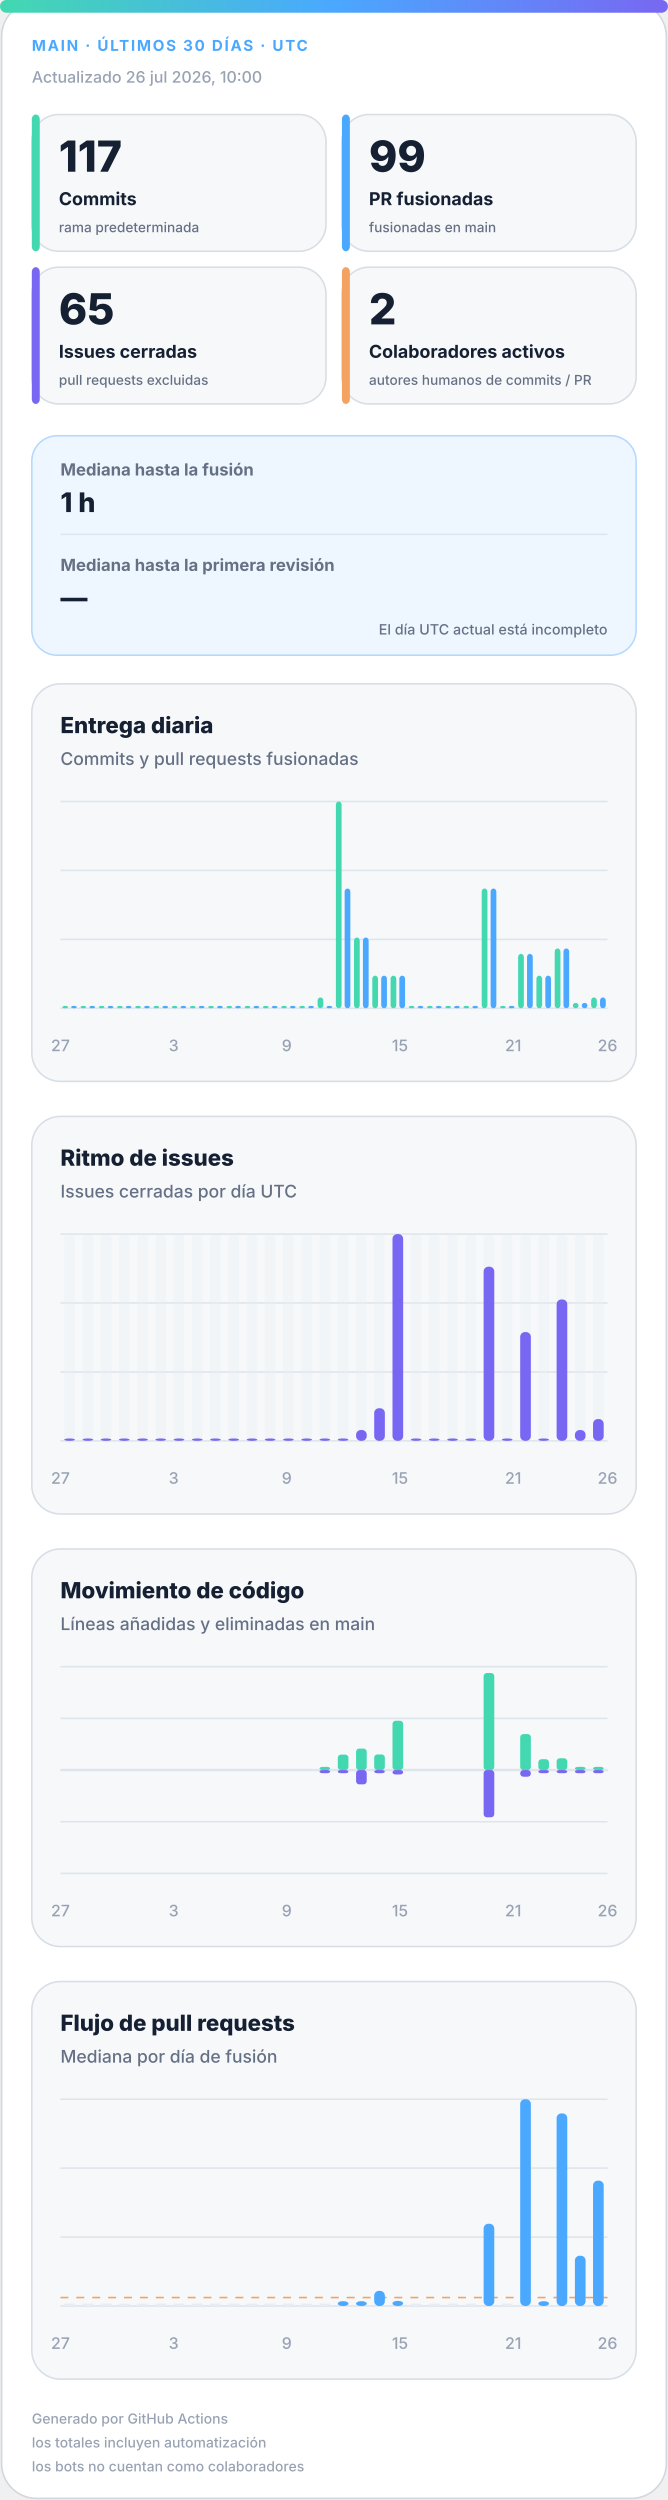
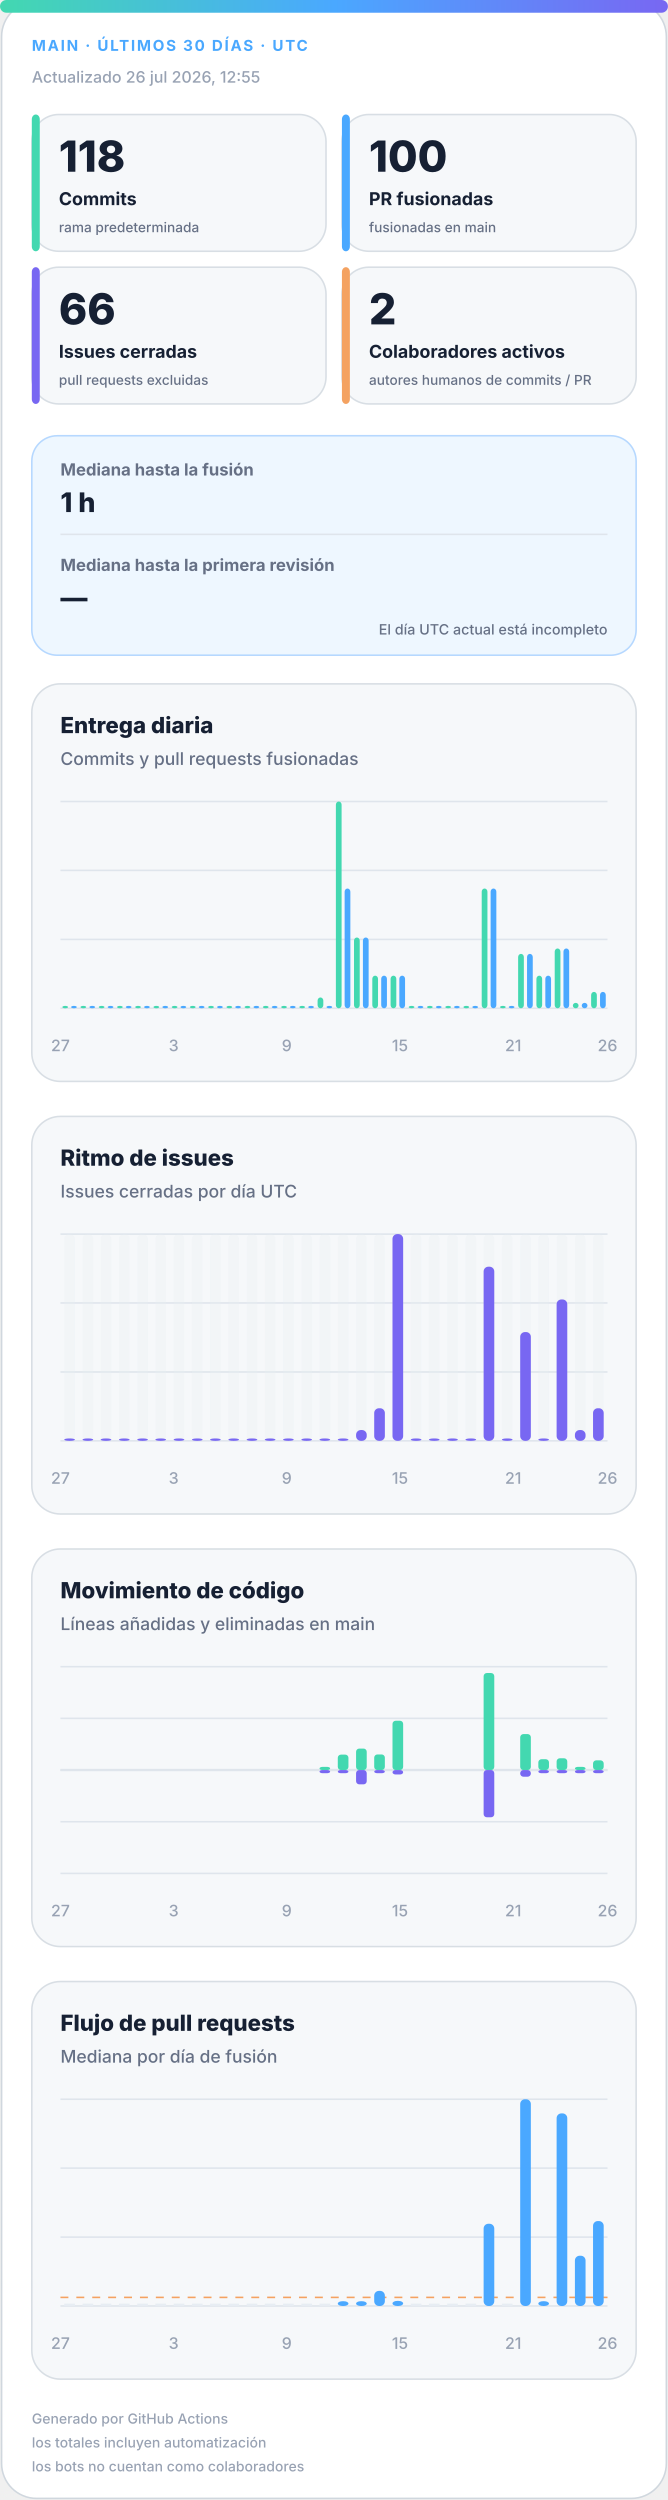
<svg xmlns="http://www.w3.org/2000/svg" width="420" height="1572" viewBox="0 0 420 1572" role="img" aria-labelledby="title desc">
  <defs>
    <linearGradient id="accent" x1="0" y1="0" x2="1" y2="0">
      <stop offset="0%" stop-color="#43d8b0" />
      <stop offset="50%" stop-color="#4aa8ff" />
      <stop offset="100%" stop-color="#7867f2" />
    </linearGradient>
    <linearGradient id="soft" x1="0" y1="0" x2="1" y2="1">
      <stop offset="0%" stop-color="#43d8b0" stop-opacity=".18" />
      <stop offset="100%" stop-color="#7867f2" stop-opacity=".12" />
    </linearGradient>
  </defs>
  <style>
.bg{fill:#fff;stroke:#d0d7de}.surface{fill:#f6f8fa;stroke:#d8dee4}.strong{fill:#eef7ff;stroke:#b6d8ff}.ink{fill:#162033}.muted{fill:#667085}.faint{fill:#98a2b3}.grid{stroke:#dfe5ec}.track{fill:#e7edf3}
.meta{font:750 11px -apple-system,BlinkMacSystemFont,"Segoe UI",sans-serif;letter-spacing:1.1px}.value{font:820 31px -apple-system,BlinkMacSystemFont,"Segoe UI",sans-serif}.label{font:720 13px -apple-system,BlinkMacSystemFont,"Segoe UI",sans-serif}.scope{font:520 10px -apple-system,BlinkMacSystemFont,"Segoe UI",sans-serif}.chart-title{font:760 14px -apple-system,BlinkMacSystemFont,"Segoe UI",sans-serif}.chart-subtitle{font:520 11px -apple-system,BlinkMacSystemFont,"Segoe UI",sans-serif}.small{font:540 10px -apple-system,BlinkMacSystemFont,"Segoe UI",sans-serif}.flow-value{font:780 17px -apple-system,BlinkMacSystemFont,"Segoe UI",sans-serif}
@media(prefers-color-scheme:dark){.bg{fill:#0d1117;stroke:#30363d}.surface{fill:#161b22;stroke:#30363d}.strong{fill:#10263a;stroke:#244d70}.ink{fill:#f0f6fc}.muted{fill:#a7b0bc}.faint{fill:#7d8590}.grid{stroke:#30363d}.track{fill:#27313d}}
</style>
  <rect class="bg" x="1" y="1" width="418" height="1570" rx="22" />
  <rect x="0" y="0" width="420" height="8" rx="4" fill="url(#accent)" />
  <text class="meta" x="20" y="32" fill="#4aa8ff" style="font-size:9.5px">MAIN · ÚLTIMOS 30 DÍAS · UTC</text>
-   <text class="small faint" x="20" y="52">Actualizado 26 jul 2026, 10:00</text>
+   <text class="small faint" x="20" y="52">Actualizado 26 jul 2026, 12:55</text>
  <g>
    <rect class="surface" x="20" y="72" width="185" height="86" rx="17" />
    <rect x="20" y="72" width="5" height="86" rx="3" fill="#43d8b0" />
-     <text class="value ink" x="37" y="108" style="font-size:27px">117</text>
+     <text class="value ink" x="37" y="108" style="font-size:27px">118</text>
    <text class="label ink" x="37" y="129" style="font-size:11.2px">Commits</text>
    <text class="scope muted" x="37" y="146" style="font-size:8.6px">rama predeterminada</text>
  </g>
  <g>
    <rect class="surface" x="215" y="72" width="185" height="86" rx="17" />
    <rect x="215" y="72" width="5" height="86" rx="3" fill="#4aa8ff" />
-     <text class="value ink" x="232" y="108" style="font-size:27px">99</text>
+     <text class="value ink" x="232" y="108" style="font-size:27px">100</text>
    <text class="label ink" x="232" y="129" style="font-size:11.2px">PR fusionadas</text>
    <text class="scope muted" x="232" y="146" style="font-size:8.6px">fusionadas en main</text>
  </g>
  <g>
    <rect class="surface" x="20" y="168" width="185" height="86" rx="17" />
    <rect x="20" y="168" width="5" height="86" rx="3" fill="#7867f2" />
-     <text class="value ink" x="37" y="204" style="font-size:27px">65</text>
+     <text class="value ink" x="37" y="204" style="font-size:27px">66</text>
    <text class="label ink" x="37" y="225" style="font-size:11.2px">Issues cerradas</text>
    <text class="scope muted" x="37" y="242" style="font-size:8.6px">pull requests excluidas</text>
  </g>
  <g>
    <rect class="surface" x="215" y="168" width="185" height="86" rx="17" />
    <rect x="215" y="168" width="5" height="86" rx="3" fill="#f4a261" />
    <text class="value ink" x="232" y="204" style="font-size:27px">2</text>
    <text class="label ink" x="232" y="225" style="font-size:11.2px">Colaboradores activos</text>
    <text class="scope muted" x="232" y="242" style="font-size:8.6px">autores humanos de commits / PR</text>
  </g>
  <g>
    <rect class="strong" x="20" y="274" width="380" height="138" rx="16" fill="url(#soft)" />
    <text class="label muted" x="38" y="299" style="font-size:10.5px">Mediana hasta la fusión</text>
    <text class="flow-value ink" x="38" y="322">1 h</text>
    <line class="grid" x1="38" y1="336" x2="382" y2="336" />
    <text class="label muted" x="38" y="359" style="font-size:10.5px">Mediana hasta la primera revisión</text>
    <text class="flow-value ink" x="38" y="382">—</text>
    <text class="scope muted" x="382" y="399" text-anchor="end" style="font-size:9px">El día UTC actual está incompleto</text>
  </g>
  <g>
    <rect class="surface" x="20" y="430" width="380" height="250" rx="18" />
    <text class="chart-title ink" x="38" y="461">Entrega diaria</text>
    <text class="chart-subtitle muted" x="38" y="481">Commits y pull requests fusionadas</text>
    <line class="grid" x1="38" y1="504.0" x2="382" y2="504.0" />
    <line class="grid" x1="38" y1="547.3" x2="382" y2="547.3" />
    <line class="grid" x1="38" y1="590.7" x2="382" y2="590.7" />
    <line class="grid" x1="38" y1="634.0" x2="382" y2="634.0" />
    <rect x="39.2" y="632.5" width="3.6" height="1.5" rx="2" fill="#43d8b0" />
    <rect x="44.7" y="632.5" width="3.6" height="1.5" rx="2" fill="#4aa8ff" />
    <rect x="50.6" y="632.5" width="3.6" height="1.5" rx="2" fill="#43d8b0" />
    <rect x="56.2" y="632.5" width="3.6" height="1.5" rx="2" fill="#4aa8ff" />
    <rect x="62.1" y="632.5" width="3.6" height="1.5" rx="2" fill="#43d8b0" />
    <rect x="67.7" y="632.5" width="3.6" height="1.5" rx="2" fill="#4aa8ff" />
    <rect x="73.6" y="632.5" width="3.6" height="1.5" rx="2" fill="#43d8b0" />
    <rect x="79.1" y="632.5" width="3.6" height="1.5" rx="2" fill="#4aa8ff" />
    <rect x="85.0" y="632.5" width="3.6" height="1.5" rx="2" fill="#43d8b0" />
    <rect x="90.6" y="632.5" width="3.6" height="1.5" rx="2" fill="#4aa8ff" />
    <rect x="96.5" y="632.5" width="3.6" height="1.5" rx="2" fill="#43d8b0" />
    <rect x="102.1" y="632.5" width="3.6" height="1.5" rx="2" fill="#4aa8ff" />
    <rect x="108.0" y="632.5" width="3.6" height="1.5" rx="2" fill="#43d8b0" />
    <rect x="113.5" y="632.5" width="3.6" height="1.5" rx="2" fill="#4aa8ff" />
    <rect x="119.4" y="632.5" width="3.6" height="1.5" rx="2" fill="#43d8b0" />
    <rect x="125.0" y="632.5" width="3.6" height="1.5" rx="2" fill="#4aa8ff" />
    <rect x="130.9" y="632.5" width="3.6" height="1.5" rx="2" fill="#43d8b0" />
    <rect x="136.5" y="632.5" width="3.6" height="1.5" rx="2" fill="#4aa8ff" />
    <rect x="142.4" y="632.5" width="3.6" height="1.5" rx="2" fill="#43d8b0" />
    <rect x="147.9" y="632.5" width="3.6" height="1.5" rx="2" fill="#4aa8ff" />
    <rect x="153.8" y="632.5" width="3.6" height="1.5" rx="2" fill="#43d8b0" />
    <rect x="159.4" y="632.5" width="3.6" height="1.5" rx="2" fill="#4aa8ff" />
    <rect x="165.3" y="632.5" width="3.6" height="1.5" rx="2" fill="#43d8b0" />
    <rect x="170.9" y="632.5" width="3.6" height="1.5" rx="2" fill="#4aa8ff" />
    <rect x="176.8" y="632.5" width="3.6" height="1.5" rx="2" fill="#43d8b0" />
    <rect x="182.3" y="632.5" width="3.6" height="1.5" rx="2" fill="#4aa8ff" />
    <rect x="188.2" y="632.5" width="3.6" height="1.5" rx="2" fill="#43d8b0" />
    <rect x="193.8" y="632.5" width="3.6" height="1.5" rx="2" fill="#4aa8ff" />
    <rect x="199.7" y="627.2" width="3.6" height="6.8" rx="2" fill="#43d8b0" />
    <rect x="205.3" y="632.5" width="3.6" height="1.5" rx="2" fill="#4aa8ff" />
    <rect x="211.2" y="504.0" width="3.6" height="130.0" rx="2" fill="#43d8b0" />
    <rect x="216.7" y="558.7" width="3.6" height="75.3" rx="2" fill="#4aa8ff" />
    <rect x="222.6" y="589.5" width="3.6" height="44.5" rx="2" fill="#43d8b0" />
    <rect x="228.2" y="589.5" width="3.6" height="44.5" rx="2" fill="#4aa8ff" />
    <rect x="234.1" y="613.5" width="3.6" height="20.5" rx="2" fill="#43d8b0" />
    <rect x="239.7" y="613.5" width="3.6" height="20.5" rx="2" fill="#4aa8ff" />
    <rect x="245.6" y="613.5" width="3.6" height="20.5" rx="2" fill="#43d8b0" />
    <rect x="251.1" y="613.5" width="3.6" height="20.5" rx="2" fill="#4aa8ff" />
    <rect x="257.0" y="632.5" width="3.6" height="1.5" rx="2" fill="#43d8b0" />
    <rect x="262.6" y="632.5" width="3.6" height="1.5" rx="2" fill="#4aa8ff" />
    <rect x="268.5" y="632.5" width="3.6" height="1.5" rx="2" fill="#43d8b0" />
    <rect x="274.1" y="632.5" width="3.6" height="1.5" rx="2" fill="#4aa8ff" />
    <rect x="280.0" y="632.5" width="3.6" height="1.5" rx="2" fill="#43d8b0" />
    <rect x="285.5" y="632.5" width="3.6" height="1.5" rx="2" fill="#4aa8ff" />
    <rect x="291.4" y="632.5" width="3.6" height="1.5" rx="2" fill="#43d8b0" />
    <rect x="297.0" y="632.5" width="3.6" height="1.5" rx="2" fill="#4aa8ff" />
    <rect x="302.9" y="558.7" width="3.6" height="75.3" rx="2" fill="#43d8b0" />
    <rect x="308.5" y="558.7" width="3.6" height="75.3" rx="2" fill="#4aa8ff" />
    <rect x="314.4" y="632.5" width="3.6" height="1.5" rx="2" fill="#43d8b0" />
    <rect x="319.9" y="632.5" width="3.6" height="1.5" rx="2" fill="#4aa8ff" />
    <rect x="325.8" y="599.8" width="3.6" height="34.2" rx="2" fill="#43d8b0" />
    <rect x="331.4" y="599.8" width="3.6" height="34.2" rx="2" fill="#4aa8ff" />
    <rect x="337.3" y="613.5" width="3.6" height="20.5" rx="2" fill="#43d8b0" />
    <rect x="342.9" y="613.5" width="3.6" height="20.5" rx="2" fill="#4aa8ff" />
    <rect x="348.8" y="596.4" width="3.6" height="37.6" rx="2" fill="#43d8b0" />
    <rect x="354.3" y="596.4" width="3.6" height="37.6" rx="2" fill="#4aa8ff" />
    <rect x="360.2" y="630.6" width="3.6" height="3.4" rx="2" fill="#43d8b0" />
    <rect x="365.8" y="630.6" width="3.6" height="3.4" rx="2" fill="#4aa8ff" />
-     <rect x="371.7" y="627.2" width="3.6" height="6.8" rx="2" fill="#43d8b0" />
-     <rect x="377.3" y="627.2" width="3.6" height="6.8" rx="2" fill="#4aa8ff" />
+     <rect x="371.7" y="623.7" width="3.6" height="10.3" rx="2" fill="#43d8b0" />
+     <rect x="377.3" y="623.7" width="3.6" height="10.3" rx="2" fill="#4aa8ff" />
    <text class="small faint" x="38.0" y="661" text-anchor="middle">27</text>
    <text class="small faint" x="109.2" y="661" text-anchor="middle">3</text>
    <text class="small faint" x="180.3" y="661" text-anchor="middle">9</text>
    <text class="small faint" x="251.5" y="661" text-anchor="middle">15</text>
    <text class="small faint" x="322.7" y="661" text-anchor="middle">21</text>
    <text class="small faint" x="382.0" y="661" text-anchor="middle">26</text>
  </g>
  <g>
    <rect class="surface" x="20" y="702" width="380" height="250" rx="18" />
    <text class="chart-title ink" x="38" y="733">Ritmo de issues</text>
    <text class="chart-subtitle muted" x="38" y="753">Issues cerradas por día UTC</text>
    <line class="grid" x1="38" y1="776.0" x2="382" y2="776.0" />
    <line class="grid" x1="38" y1="819.3" x2="382" y2="819.3" />
    <line class="grid" x1="38" y1="862.7" x2="382" y2="862.7" />
    <line class="grid" x1="38" y1="906.0" x2="382" y2="906.0" />
    <g>
      <rect class="track" x="40.4" y="776" width="6.7" height="130" rx="3" opacity=".3" />
      <rect x="40.4" y="904.5" width="6.7" height="1.5" rx="3" fill="#7867f2" />
    </g>
    <g>
      <rect class="track" x="51.9" y="776" width="6.7" height="130" rx="3" opacity=".3" />
      <rect x="51.9" y="904.5" width="6.7" height="1.5" rx="3" fill="#7867f2" />
    </g>
    <g>
      <rect class="track" x="63.3" y="776" width="6.7" height="130" rx="3" opacity=".3" />
      <rect x="63.3" y="904.5" width="6.7" height="1.5" rx="3" fill="#7867f2" />
    </g>
    <g>
      <rect class="track" x="74.8" y="776" width="6.7" height="130" rx="3" opacity=".3" />
      <rect x="74.8" y="904.5" width="6.7" height="1.5" rx="3" fill="#7867f2" />
    </g>
    <g>
      <rect class="track" x="86.3" y="776" width="6.7" height="130" rx="3" opacity=".3" />
      <rect x="86.3" y="904.5" width="6.7" height="1.5" rx="3" fill="#7867f2" />
    </g>
    <g>
      <rect class="track" x="97.7" y="776" width="6.7" height="130" rx="3" opacity=".3" />
      <rect x="97.7" y="904.5" width="6.7" height="1.5" rx="3" fill="#7867f2" />
    </g>
    <g>
      <rect class="track" x="109.2" y="776" width="6.7" height="130" rx="3" opacity=".3" />
      <rect x="109.2" y="904.5" width="6.7" height="1.5" rx="3" fill="#7867f2" />
    </g>
    <g>
      <rect class="track" x="120.7" y="776" width="6.7" height="130" rx="3" opacity=".3" />
      <rect x="120.7" y="904.5" width="6.7" height="1.5" rx="3" fill="#7867f2" />
    </g>
    <g>
      <rect class="track" x="132.1" y="776" width="6.7" height="130" rx="3" opacity=".3" />
      <rect x="132.1" y="904.5" width="6.7" height="1.5" rx="3" fill="#7867f2" />
    </g>
    <g>
      <rect class="track" x="143.6" y="776" width="6.7" height="130" rx="3" opacity=".3" />
      <rect x="143.6" y="904.5" width="6.7" height="1.5" rx="3" fill="#7867f2" />
    </g>
    <g>
      <rect class="track" x="155.1" y="776" width="6.7" height="130" rx="3" opacity=".3" />
      <rect x="155.1" y="904.5" width="6.7" height="1.5" rx="3" fill="#7867f2" />
    </g>
    <g>
      <rect class="track" x="166.5" y="776" width="6.7" height="130" rx="3" opacity=".3" />
      <rect x="166.5" y="904.5" width="6.7" height="1.5" rx="3" fill="#7867f2" />
    </g>
    <g>
      <rect class="track" x="178.0" y="776" width="6.7" height="130" rx="3" opacity=".3" />
      <rect x="178.0" y="904.5" width="6.7" height="1.5" rx="3" fill="#7867f2" />
    </g>
    <g>
      <rect class="track" x="189.5" y="776" width="6.7" height="130" rx="3" opacity=".3" />
      <rect x="189.5" y="904.5" width="6.7" height="1.5" rx="3" fill="#7867f2" />
    </g>
    <g>
      <rect class="track" x="200.9" y="776" width="6.7" height="130" rx="3" opacity=".3" />
      <rect x="200.9" y="904.5" width="6.7" height="1.5" rx="3" fill="#7867f2" />
    </g>
    <g>
      <rect class="track" x="212.4" y="776" width="6.7" height="130" rx="3" opacity=".3" />
      <rect x="212.4" y="904.5" width="6.7" height="1.5" rx="3" fill="#7867f2" />
    </g>
    <g>
      <rect class="track" x="223.9" y="776" width="6.7" height="130" rx="3" opacity=".3" />
      <rect x="223.9" y="899.2" width="6.7" height="6.8" rx="3" fill="#7867f2" />
    </g>
    <g>
      <rect class="track" x="235.3" y="776" width="6.7" height="130" rx="3" opacity=".3" />
      <rect x="235.3" y="885.5" width="6.7" height="20.5" rx="3" fill="#7867f2" />
    </g>
    <g>
      <rect class="track" x="246.8" y="776" width="6.7" height="130" rx="3" opacity=".3" />
      <rect x="246.8" y="776.0" width="6.7" height="130.0" rx="3" fill="#7867f2" />
    </g>
    <g>
      <rect class="track" x="258.3" y="776" width="6.7" height="130" rx="3" opacity=".3" />
      <rect x="258.3" y="904.5" width="6.7" height="1.5" rx="3" fill="#7867f2" />
    </g>
    <g>
      <rect class="track" x="269.7" y="776" width="6.7" height="130" rx="3" opacity=".3" />
      <rect x="269.7" y="904.5" width="6.7" height="1.5" rx="3" fill="#7867f2" />
    </g>
    <g>
      <rect class="track" x="281.2" y="776" width="6.7" height="130" rx="3" opacity=".3" />
      <rect x="281.2" y="904.5" width="6.7" height="1.5" rx="3" fill="#7867f2" />
    </g>
    <g>
      <rect class="track" x="292.7" y="776" width="6.7" height="130" rx="3" opacity=".3" />
      <rect x="292.7" y="904.5" width="6.7" height="1.5" rx="3" fill="#7867f2" />
    </g>
    <g>
      <rect class="track" x="304.1" y="776" width="6.7" height="130" rx="3" opacity=".3" />
      <rect x="304.1" y="796.5" width="6.7" height="109.5" rx="3" fill="#7867f2" />
    </g>
    <g>
      <rect class="track" x="315.6" y="776" width="6.7" height="130" rx="3" opacity=".3" />
      <rect x="315.6" y="904.5" width="6.7" height="1.5" rx="3" fill="#7867f2" />
    </g>
    <g>
      <rect class="track" x="327.1" y="776" width="6.7" height="130" rx="3" opacity=".3" />
      <rect x="327.1" y="837.6" width="6.7" height="68.4" rx="3" fill="#7867f2" />
    </g>
    <g>
      <rect class="track" x="338.5" y="776" width="6.7" height="130" rx="3" opacity=".3" />
      <rect x="338.5" y="904.5" width="6.7" height="1.5" rx="3" fill="#7867f2" />
    </g>
    <g>
      <rect class="track" x="350.0" y="776" width="6.7" height="130" rx="3" opacity=".3" />
      <rect x="350.0" y="817.1" width="6.7" height="88.9" rx="3" fill="#7867f2" />
    </g>
    <g>
      <rect class="track" x="361.5" y="776" width="6.7" height="130" rx="3" opacity=".3" />
      <rect x="361.5" y="899.2" width="6.7" height="6.8" rx="3" fill="#7867f2" />
    </g>
    <g>
      <rect class="track" x="372.9" y="776" width="6.7" height="130" rx="3" opacity=".3" />
-       <rect x="372.9" y="892.3" width="6.7" height="13.7" rx="3" fill="#7867f2" />
+       <rect x="372.9" y="885.5" width="6.7" height="20.5" rx="3" fill="#7867f2" />
    </g>
    <text class="small faint" x="38.0" y="933" text-anchor="middle">27</text>
    <text class="small faint" x="109.2" y="933" text-anchor="middle">3</text>
    <text class="small faint" x="180.3" y="933" text-anchor="middle">9</text>
    <text class="small faint" x="251.5" y="933" text-anchor="middle">15</text>
    <text class="small faint" x="322.7" y="933" text-anchor="middle">21</text>
    <text class="small faint" x="382.0" y="933" text-anchor="middle">26</text>
  </g>
  <g>
    <rect class="surface" x="20" y="974" width="380" height="250" rx="18" />
    <text class="chart-title ink" x="38" y="1005">Movimiento de código</text>
    <text class="chart-subtitle muted" x="38" y="1025">Líneas añadidas y eliminadas en main</text>
    <line class="grid" x1="38" y1="1048.0" x2="382" y2="1048.0" />
    <line class="grid" x1="38" y1="1080.5" x2="382" y2="1080.5" />
    <line class="grid" x1="38" y1="1113.0" x2="382" y2="1113.0" />
    <line class="grid" x1="38" y1="1145.5" x2="382" y2="1145.5" />
    <line class="grid" x1="38" y1="1178.0" x2="382" y2="1178.0" />
    <line class="grid" x1="38" y1="1113" x2="382" y2="1113" stroke-width="1.5" />
    <rect x="40.4" y="1113.0" width="6.7" height="0.0" rx="2" fill="#43d8b0" />
    <rect x="40.4" y="1113" width="6.7" height="0.0" rx="2" fill="#7867f2" />
    <rect x="51.9" y="1113.0" width="6.7" height="0.0" rx="2" fill="#43d8b0" />
    <rect x="51.9" y="1113" width="6.7" height="0.0" rx="2" fill="#7867f2" />
    <rect x="63.3" y="1113.0" width="6.7" height="0.0" rx="2" fill="#43d8b0" />
    <rect x="63.3" y="1113" width="6.7" height="0.0" rx="2" fill="#7867f2" />
    <rect x="74.8" y="1113.0" width="6.7" height="0.0" rx="2" fill="#43d8b0" />
    <rect x="74.8" y="1113" width="6.7" height="0.0" rx="2" fill="#7867f2" />
    <rect x="86.3" y="1113.0" width="6.7" height="0.0" rx="2" fill="#43d8b0" />
    <rect x="86.3" y="1113" width="6.7" height="0.0" rx="2" fill="#7867f2" />
    <rect x="97.7" y="1113.0" width="6.7" height="0.0" rx="2" fill="#43d8b0" />
    <rect x="97.7" y="1113" width="6.7" height="0.0" rx="2" fill="#7867f2" />
    <rect x="109.2" y="1113.0" width="6.7" height="0.0" rx="2" fill="#43d8b0" />
    <rect x="109.2" y="1113" width="6.7" height="0.0" rx="2" fill="#7867f2" />
    <rect x="120.7" y="1113.0" width="6.7" height="0.0" rx="2" fill="#43d8b0" />
    <rect x="120.7" y="1113" width="6.7" height="0.0" rx="2" fill="#7867f2" />
    <rect x="132.1" y="1113.0" width="6.7" height="0.0" rx="2" fill="#43d8b0" />
    <rect x="132.1" y="1113" width="6.7" height="0.0" rx="2" fill="#7867f2" />
    <rect x="143.6" y="1113.0" width="6.7" height="0.0" rx="2" fill="#43d8b0" />
    <rect x="143.6" y="1113" width="6.7" height="0.0" rx="2" fill="#7867f2" />
    <rect x="155.1" y="1113.0" width="6.7" height="0.0" rx="2" fill="#43d8b0" />
    <rect x="155.1" y="1113" width="6.7" height="0.0" rx="2" fill="#7867f2" />
    <rect x="166.5" y="1113.0" width="6.7" height="0.0" rx="2" fill="#43d8b0" />
    <rect x="166.5" y="1113" width="6.7" height="0.0" rx="2" fill="#7867f2" />
    <rect x="178.0" y="1113.0" width="6.7" height="0.0" rx="2" fill="#43d8b0" />
    <rect x="178.0" y="1113" width="6.7" height="0.0" rx="2" fill="#7867f2" />
    <rect x="189.5" y="1113.0" width="6.7" height="0.0" rx="2" fill="#43d8b0" />
    <rect x="189.5" y="1113" width="6.7" height="0.0" rx="2" fill="#7867f2" />
    <rect x="200.9" y="1111.0" width="6.7" height="2.0" rx="2" fill="#43d8b0" />
    <rect x="200.9" y="1113" width="6.7" height="2.0" rx="2" fill="#7867f2" />
    <rect x="212.4" y="1103.3" width="6.7" height="9.7" rx="2" fill="#43d8b0" />
    <rect x="212.4" y="1113" width="6.7" height="2.0" rx="2" fill="#7867f2" />
    <rect x="223.9" y="1099.5" width="6.7" height="13.5" rx="2" fill="#43d8b0" />
    <rect x="223.9" y="1113" width="6.7" height="9.0" rx="2" fill="#7867f2" />
    <rect x="235.3" y="1103.2" width="6.7" height="9.8" rx="2" fill="#43d8b0" />
    <rect x="235.3" y="1113" width="6.7" height="2.0" rx="2" fill="#7867f2" />
    <rect x="246.8" y="1082.0" width="6.7" height="31.0" rx="2" fill="#43d8b0" />
    <rect x="246.8" y="1113" width="6.7" height="2.8" rx="2" fill="#7867f2" />
    <rect x="258.3" y="1113.0" width="6.7" height="0.0" rx="2" fill="#43d8b0" />
    <rect x="258.3" y="1113" width="6.7" height="0.0" rx="2" fill="#7867f2" />
    <rect x="269.7" y="1113.0" width="6.7" height="0.0" rx="2" fill="#43d8b0" />
    <rect x="269.7" y="1113" width="6.7" height="0.0" rx="2" fill="#7867f2" />
    <rect x="281.2" y="1113.0" width="6.7" height="0.0" rx="2" fill="#43d8b0" />
    <rect x="281.2" y="1113" width="6.7" height="0.0" rx="2" fill="#7867f2" />
    <rect x="292.7" y="1113.0" width="6.7" height="0.0" rx="2" fill="#43d8b0" />
    <rect x="292.7" y="1113" width="6.7" height="0.0" rx="2" fill="#7867f2" />
    <rect x="304.1" y="1052.0" width="6.7" height="61.0" rx="2" fill="#43d8b0" />
    <rect x="304.1" y="1113" width="6.7" height="29.7" rx="2" fill="#7867f2" />
    <rect x="315.6" y="1113.0" width="6.7" height="0.0" rx="2" fill="#43d8b0" />
    <rect x="315.6" y="1113" width="6.7" height="0.0" rx="2" fill="#7867f2" />
    <rect x="327.1" y="1090.4" width="6.7" height="22.6" rx="2" fill="#43d8b0" />
    <rect x="327.1" y="1113" width="6.7" height="4.2" rx="2" fill="#7867f2" />
    <rect x="338.5" y="1106.2" width="6.7" height="6.8" rx="2" fill="#43d8b0" />
    <rect x="338.5" y="1113" width="6.7" height="2.0" rx="2" fill="#7867f2" />
    <rect x="350.0" y="1105.6" width="6.7" height="7.4" rx="2" fill="#43d8b0" />
    <rect x="350.0" y="1113" width="6.7" height="2.0" rx="2" fill="#7867f2" />
    <rect x="361.5" y="1111.0" width="6.7" height="2.0" rx="2" fill="#43d8b0" />
    <rect x="361.5" y="1113" width="6.7" height="2.0" rx="2" fill="#7867f2" />
-     <rect x="372.9" y="1111.0" width="6.7" height="2.0" rx="2" fill="#43d8b0" />
+     <rect x="372.9" y="1106.9" width="6.7" height="6.1" rx="2" fill="#43d8b0" />
    <rect x="372.9" y="1113" width="6.7" height="2.0" rx="2" fill="#7867f2" />
    <text class="small faint" x="38.0" y="1205" text-anchor="middle">27</text>
    <text class="small faint" x="109.2" y="1205" text-anchor="middle">3</text>
    <text class="small faint" x="180.3" y="1205" text-anchor="middle">9</text>
    <text class="small faint" x="251.5" y="1205" text-anchor="middle">15</text>
    <text class="small faint" x="322.7" y="1205" text-anchor="middle">21</text>
    <text class="small faint" x="382.0" y="1205" text-anchor="middle">26</text>
  </g>
  <g>
    <rect class="surface" x="20" y="1246" width="380" height="250" rx="18" />
    <text class="chart-title ink" x="38" y="1277">Flujo de pull requests</text>
    <text class="chart-subtitle muted" x="38" y="1297">Mediana por día de fusión</text>
    <line class="grid" x1="38" y1="1320.0" x2="382" y2="1320.0" />
    <line class="grid" x1="38" y1="1363.3" x2="382" y2="1363.3" />
    <line class="grid" x1="38" y1="1406.7" x2="382" y2="1406.7" />
    <line class="grid" x1="38" y1="1450.0" x2="382" y2="1450.0" />
-     <line x1="38" y1="1444.7" x2="382" y2="1444.7" stroke="#f4a261" stroke-dasharray="5 5" />
+     <line x1="38" y1="1444.6" x2="382" y2="1444.6" stroke="#f4a261" stroke-dasharray="5 5" />
    <rect class="track" x="40.4" y="1448.5" width="6.7" height="1.5" />
    <rect class="track" x="51.9" y="1448.5" width="6.7" height="1.5" />
    <rect class="track" x="63.3" y="1448.5" width="6.7" height="1.5" />
    <rect class="track" x="74.8" y="1448.5" width="6.7" height="1.5" />
    <rect class="track" x="86.3" y="1448.5" width="6.7" height="1.5" />
    <rect class="track" x="97.7" y="1448.5" width="6.7" height="1.5" />
    <rect class="track" x="109.2" y="1448.5" width="6.7" height="1.5" />
    <rect class="track" x="120.7" y="1448.5" width="6.7" height="1.5" />
    <rect class="track" x="132.1" y="1448.5" width="6.7" height="1.5" />
    <rect class="track" x="143.6" y="1448.5" width="6.7" height="1.5" />
    <rect class="track" x="155.1" y="1448.5" width="6.7" height="1.5" />
    <rect class="track" x="166.5" y="1448.5" width="6.7" height="1.5" />
    <rect class="track" x="178.0" y="1448.5" width="6.7" height="1.5" />
    <rect class="track" x="189.5" y="1448.5" width="6.7" height="1.5" />
    <rect class="track" x="200.9" y="1448.5" width="6.7" height="1.5" />
    <rect x="212.4" y="1447.0" width="6.7" height="3.0" rx="3" fill="#4aa8ff" />
    <rect x="223.9" y="1447.0" width="6.7" height="3.0" rx="3" fill="#4aa8ff" />
    <rect x="235.3" y="1440.5" width="6.7" height="9.5" rx="3" fill="#4aa8ff" />
    <rect x="246.8" y="1446.8" width="6.7" height="3.2" rx="3" fill="#4aa8ff" />
    <rect class="track" x="258.3" y="1448.5" width="6.7" height="1.5" />
    <rect class="track" x="269.7" y="1448.5" width="6.7" height="1.5" />
    <rect class="track" x="281.2" y="1448.5" width="6.7" height="1.5" />
    <rect class="track" x="292.7" y="1448.5" width="6.7" height="1.5" />
    <rect x="304.1" y="1398.3" width="6.7" height="51.7" rx="3" fill="#4aa8ff" />
    <rect class="track" x="315.6" y="1448.5" width="6.7" height="1.5" />
    <rect x="327.1" y="1320.0" width="6.7" height="130.0" rx="3" fill="#4aa8ff" />
    <rect x="338.5" y="1447.0" width="6.7" height="3.0" rx="3" fill="#4aa8ff" />
    <rect x="350.0" y="1328.9" width="6.7" height="121.1" rx="3" fill="#4aa8ff" />
    <rect x="361.5" y="1418.4" width="6.7" height="31.6" rx="3" fill="#4aa8ff" />
-     <rect x="372.9" y="1371.2" width="6.7" height="78.8" rx="3" fill="#4aa8ff" />
+     <rect x="372.9" y="1396.6" width="6.7" height="53.4" rx="3" fill="#4aa8ff" />
    <text class="small faint" x="38.0" y="1477" text-anchor="middle">27</text>
    <text class="small faint" x="109.2" y="1477" text-anchor="middle">3</text>
    <text class="small faint" x="180.3" y="1477" text-anchor="middle">9</text>
    <text class="small faint" x="251.5" y="1477" text-anchor="middle">15</text>
    <text class="small faint" x="322.7" y="1477" text-anchor="middle">21</text>
    <text class="small faint" x="382.0" y="1477" text-anchor="middle">26</text>
  </g>
  <text class="small faint" x="20" y="1524" style="font-size:8.8px">Generado por GitHub Actions</text>
  <text class="small faint" x="20" y="1539" style="font-size:8.8px">los totales incluyen automatización</text>
  <text class="small faint" x="20" y="1554" style="font-size:8.8px">los bots no cuentan como colaboradores</text>
</svg>
